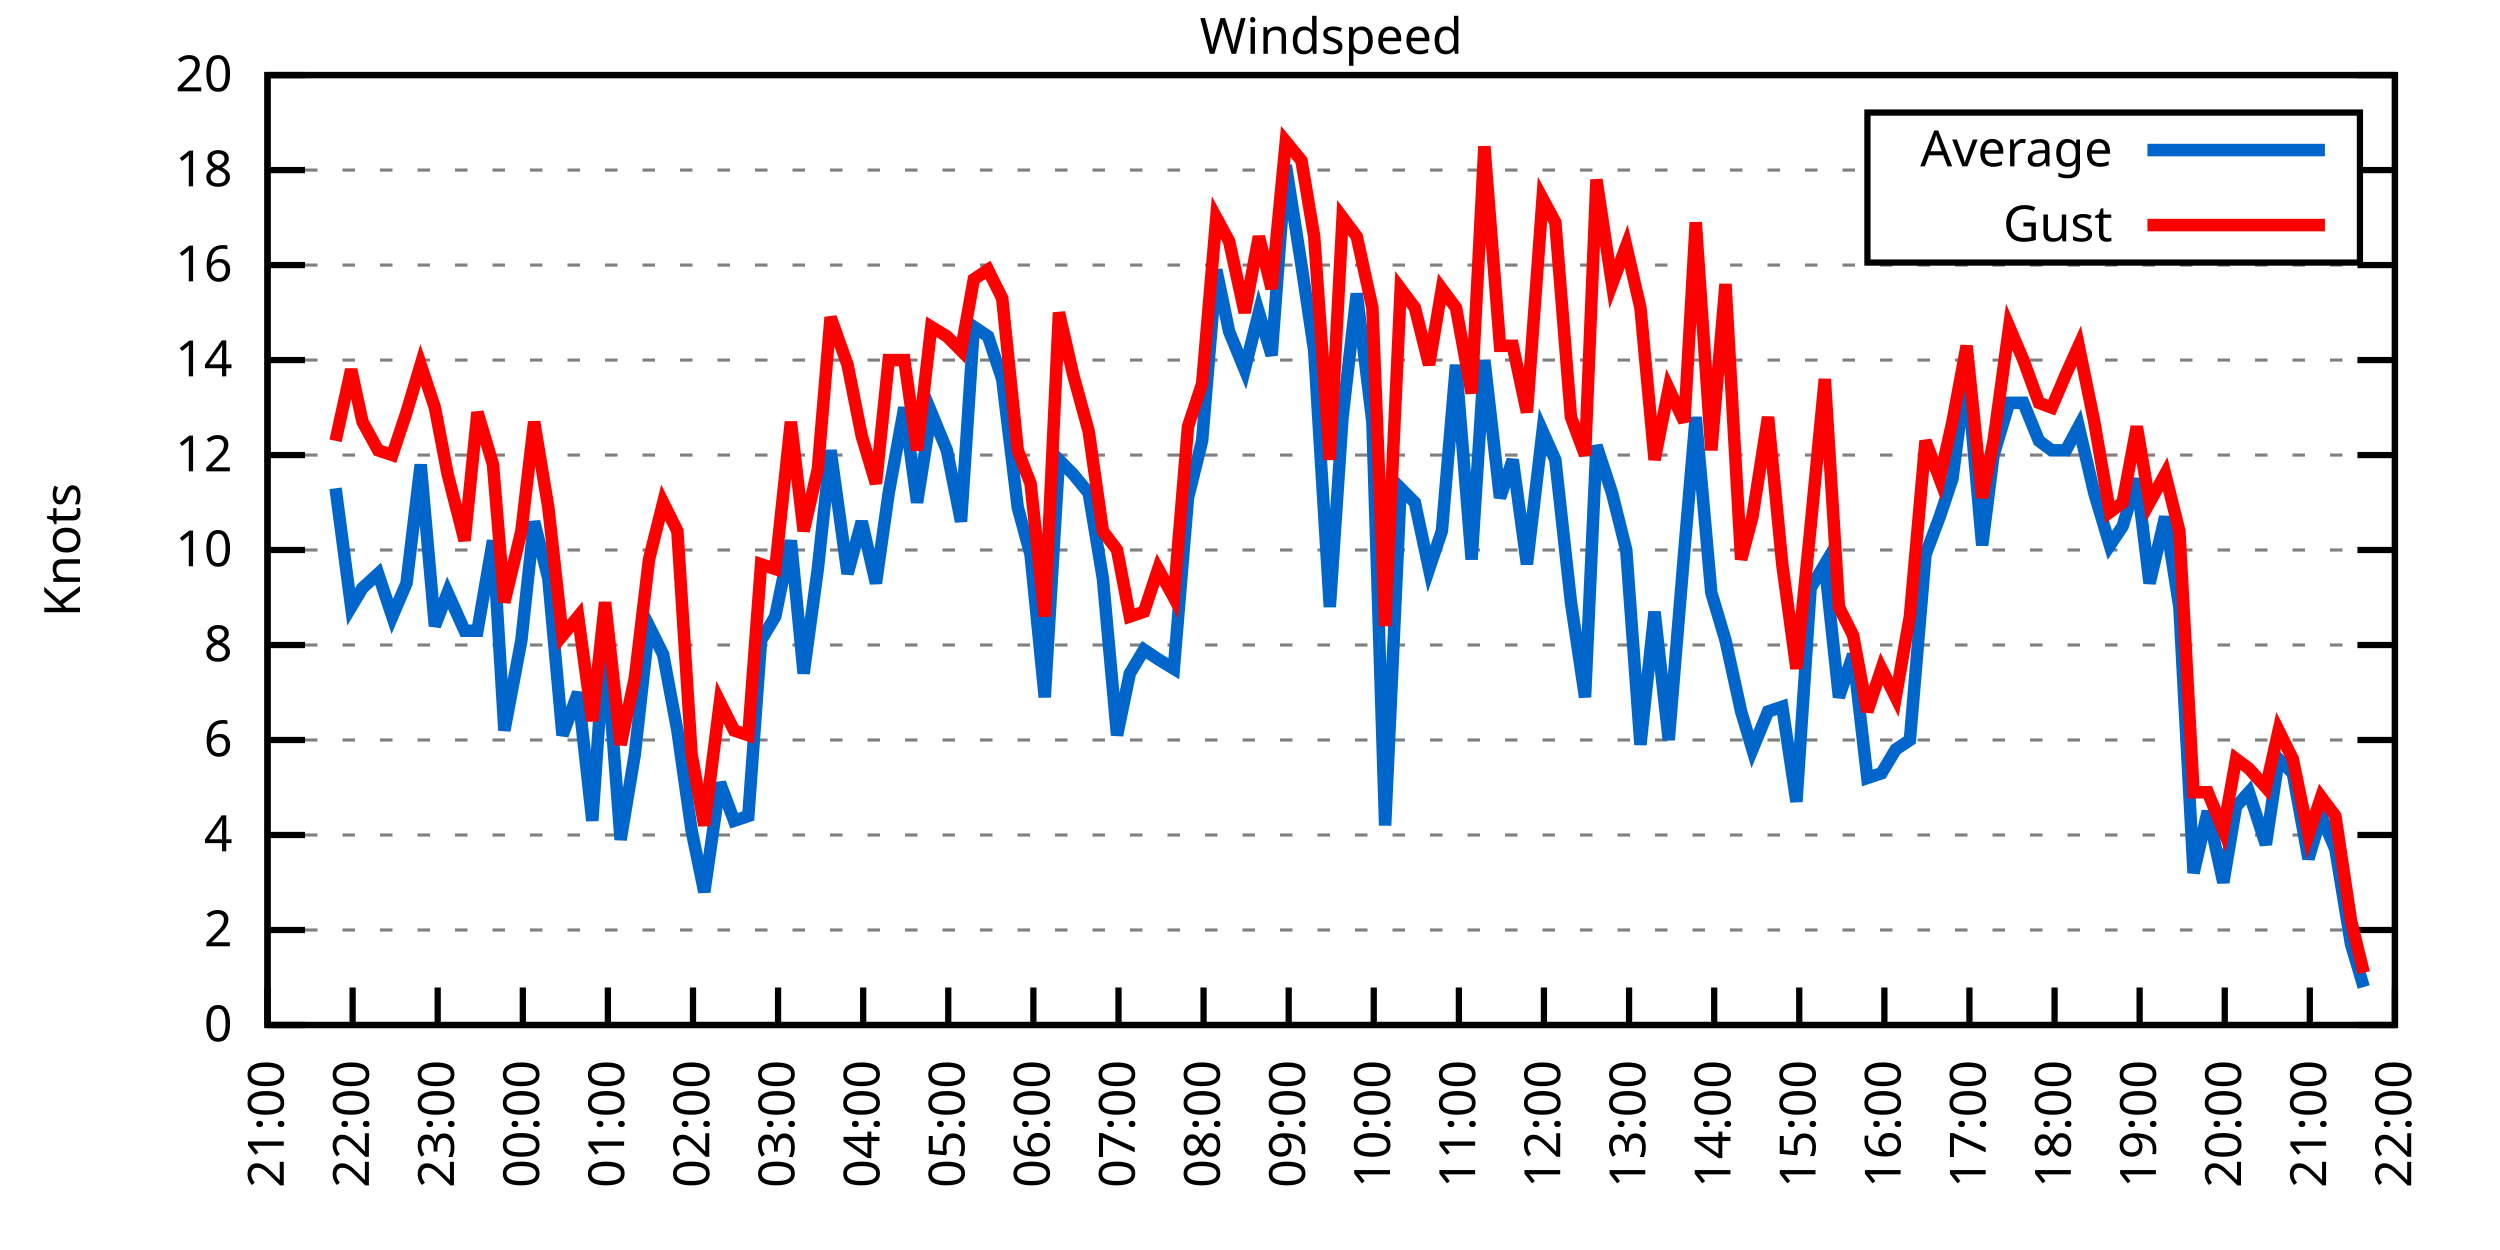
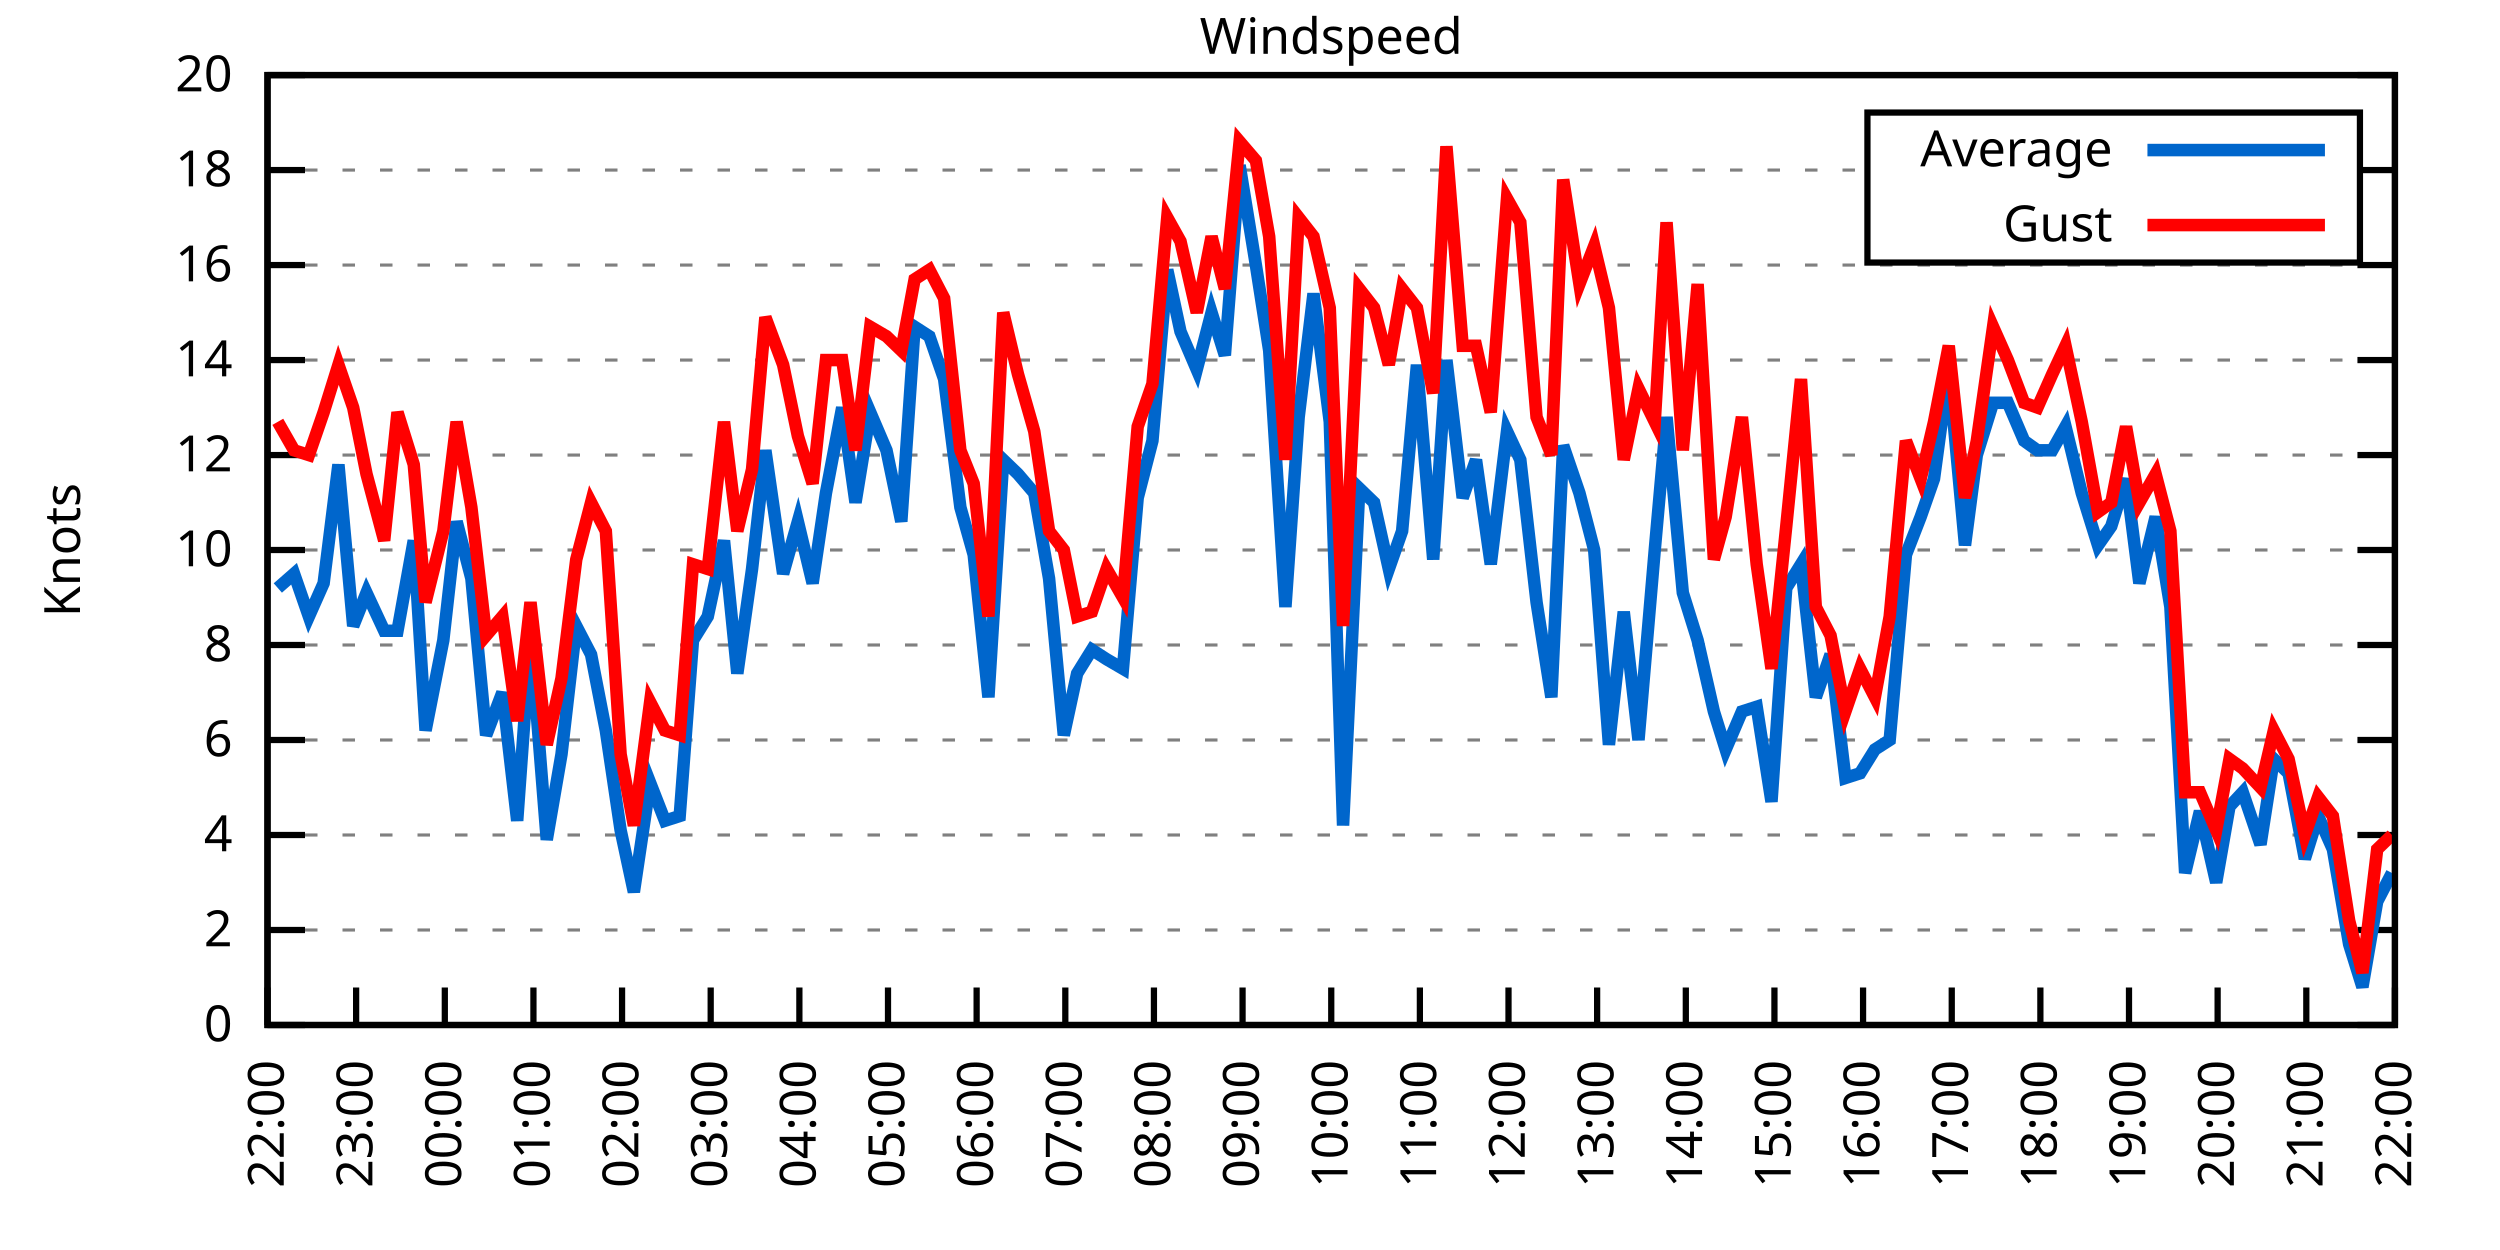
<svg xmlns="http://www.w3.org/2000/svg" xmlns:xlink="http://www.w3.org/1999/xlink" width="400" height="200" viewBox="0 0 400 200">
  <g id="gnuplot_canvas">
    <rect x="0" y="0" width="400" height="200" fill="none" />
    <defs>
      <circle id="gpDot" r="0.5" stroke-width="0.5" stroke="currentColor" />
      <path id="gpPt0" stroke-width="0.333" stroke="currentColor" d="M-1,0 h2 M0,-1 v2" />
      <path id="gpPt1" stroke-width="0.333" stroke="currentColor" d="M-1,-1 L1,1 M1,-1 L-1,1" />
      <path id="gpPt2" stroke-width="0.333" stroke="currentColor" d="M-1,0 L1,0 M0,-1 L0,1 M-1,-1 L1,1 M-1,1 L1,-1" />
      <rect id="gpPt3" stroke-width="0.333" stroke="currentColor" x="-1" y="-1" width="2" height="2" />
      <rect id="gpPt4" stroke-width="0.333" stroke="currentColor" fill="currentColor" x="-1" y="-1" width="2" height="2" />
      <circle id="gpPt5" stroke-width="0.333" stroke="currentColor" cx="0" cy="0" r="1" />
      <use xlink:href="#gpPt5" id="gpPt6" fill="currentColor" stroke="none" />
      <path id="gpPt7" stroke-width="0.333" stroke="currentColor" d="M0,-1.33 L-1.33,0.67 L1.33,0.67 z" />
      <use xlink:href="#gpPt7" id="gpPt8" fill="currentColor" stroke="none" />
      <use xlink:href="#gpPt7" id="gpPt9" stroke="currentColor" transform="rotate(180)" />
      <use xlink:href="#gpPt9" id="gpPt10" fill="currentColor" stroke="none" />
      <use xlink:href="#gpPt3" id="gpPt11" stroke="currentColor" transform="rotate(45)" />
      <use xlink:href="#gpPt11" id="gpPt12" fill="currentColor" stroke="none" />
      <path id="gpPt13" stroke-width="0.333" stroke="currentColor" d="M0,1.330 L1.265,0.411 L0.782,-1.067 L-0.782,-1.076 L-1.265,0.411 z" />
      <use xlink:href="#gpPt13" id="gpPt14" fill="currentColor" stroke="none" />
      <filter id="textbox" filterUnits="objectBoundingBox" x="0" y="0" height="1" width="1">
        <feFlood flood-color="white" flood-opacity="1" result="bgnd" />
        <feComposite in="SourceGraphic" in2="bgnd" operator="atop" />
      </filter>
      <filter id="greybox" filterUnits="objectBoundingBox" x="0" y="0" height="1" width="1">
        <feFlood flood-color="lightgrey" flood-opacity="1" result="grey" />
        <feComposite in="SourceGraphic" in2="grey" operator="atop" />
      </filter>
    </defs>
    <g fill="none" color="white" stroke="currentColor" stroke-width="1.00" stroke-linecap="butt" stroke-linejoin="miter">
</g>
    <g fill="none" color="black" stroke="currentColor" stroke-width="1.00" stroke-linecap="butt" stroke-linejoin="miter">
      <g stroke="none" shape-rendering="crispEdges">
        <polygon fill="rgb(255, 255, 255)" points="42.80,164.00 383.18,164.00 383.18,12.02 42.80,12.02 " />
      </g>
    </g>
    <g fill="none" color="black" stroke="currentColor" stroke-width="1.00" stroke-linecap="butt" stroke-linejoin="miter">
</g>
    <g fill="none" color="black" stroke="black" stroke-width="0.50" stroke-linecap="butt" stroke-linejoin="miter">
</g>
    <g fill="none" color="gray" stroke="currentColor" stroke-width="0.50" stroke-linecap="butt" stroke-linejoin="miter">
      <path stroke="gray" stroke-dasharray="2,4" class="gridline" d="M42.80,164.00 L383.19,164.00  " />
    </g>
    <g fill="none" color="gray" stroke="gray" stroke-width="1.00" stroke-linecap="butt" stroke-linejoin="miter">
</g>
    <g fill="none" color="black" stroke="currentColor" stroke-width="1.00" stroke-linecap="butt" stroke-linejoin="miter">
      <path stroke="black" d="M42.80,164.00 L48.80,164.00 M383.19,164.00 L377.19,164.00  " />
      <g transform="translate(37.20,166.60)" stroke="none" fill="black" font-family="Sans" font-size="8.00" text-anchor="end">
        <text>
          <tspan font-family="Sans"> 0</tspan>
        </text>
      </g>
    </g>
    <g fill="none" color="black" stroke="currentColor" stroke-width="1.00" stroke-linecap="butt" stroke-linejoin="miter">
</g>
    <g fill="none" color="black" stroke="black" stroke-width="0.50" stroke-linecap="butt" stroke-linejoin="miter">
</g>
    <g fill="none" color="gray" stroke="currentColor" stroke-width="0.50" stroke-linecap="butt" stroke-linejoin="miter">
      <path stroke="gray" stroke-dasharray="2,4" class="gridline" d="M42.80,148.80 L383.19,148.80  " />
    </g>
    <g fill="none" color="gray" stroke="gray" stroke-width="1.00" stroke-linecap="butt" stroke-linejoin="miter">
</g>
    <g fill="none" color="black" stroke="currentColor" stroke-width="1.00" stroke-linecap="butt" stroke-linejoin="miter">
      <path stroke="black" d="M42.80,148.80 L48.80,148.80 M383.19,148.80 L377.19,148.80  " />
      <g transform="translate(37.20,151.40)" stroke="none" fill="black" font-family="Sans" font-size="8.00" text-anchor="end">
        <text>
          <tspan font-family="Sans"> 2</tspan>
        </text>
      </g>
    </g>
    <g fill="none" color="black" stroke="currentColor" stroke-width="1.00" stroke-linecap="butt" stroke-linejoin="miter">
</g>
    <g fill="none" color="black" stroke="black" stroke-width="0.50" stroke-linecap="butt" stroke-linejoin="miter">
</g>
    <g fill="none" color="gray" stroke="currentColor" stroke-width="0.50" stroke-linecap="butt" stroke-linejoin="miter">
      <path stroke="gray" stroke-dasharray="2,4" class="gridline" d="M42.80,133.60 L383.19,133.60  " />
    </g>
    <g fill="none" color="gray" stroke="gray" stroke-width="1.00" stroke-linecap="butt" stroke-linejoin="miter">
</g>
    <g fill="none" color="black" stroke="currentColor" stroke-width="1.00" stroke-linecap="butt" stroke-linejoin="miter">
      <path stroke="black" d="M42.80,133.60 L48.80,133.60 M383.19,133.60 L377.19,133.60  " />
      <g transform="translate(37.20,136.20)" stroke="none" fill="black" font-family="Sans" font-size="8.00" text-anchor="end">
        <text>
          <tspan font-family="Sans"> 4</tspan>
        </text>
      </g>
    </g>
    <g fill="none" color="black" stroke="currentColor" stroke-width="1.00" stroke-linecap="butt" stroke-linejoin="miter">
</g>
    <g fill="none" color="black" stroke="black" stroke-width="0.50" stroke-linecap="butt" stroke-linejoin="miter">
</g>
    <g fill="none" color="gray" stroke="currentColor" stroke-width="0.50" stroke-linecap="butt" stroke-linejoin="miter">
      <path stroke="gray" stroke-dasharray="2,4" class="gridline" d="M42.80,118.40 L383.19,118.40  " />
    </g>
    <g fill="none" color="gray" stroke="gray" stroke-width="1.00" stroke-linecap="butt" stroke-linejoin="miter">
</g>
    <g fill="none" color="black" stroke="currentColor" stroke-width="1.00" stroke-linecap="butt" stroke-linejoin="miter">
      <path stroke="black" d="M42.80,118.40 L48.80,118.40 M383.19,118.40 L377.19,118.40  " />
      <g transform="translate(37.20,121.00)" stroke="none" fill="black" font-family="Sans" font-size="8.00" text-anchor="end">
        <text>
          <tspan font-family="Sans"> 6</tspan>
        </text>
      </g>
    </g>
    <g fill="none" color="black" stroke="currentColor" stroke-width="1.00" stroke-linecap="butt" stroke-linejoin="miter">
</g>
    <g fill="none" color="black" stroke="black" stroke-width="0.50" stroke-linecap="butt" stroke-linejoin="miter">
</g>
    <g fill="none" color="gray" stroke="currentColor" stroke-width="0.50" stroke-linecap="butt" stroke-linejoin="miter">
      <path stroke="gray" stroke-dasharray="2,4" class="gridline" d="M42.80,103.20 L383.19,103.20  " />
    </g>
    <g fill="none" color="gray" stroke="gray" stroke-width="1.00" stroke-linecap="butt" stroke-linejoin="miter">
</g>
    <g fill="none" color="black" stroke="currentColor" stroke-width="1.00" stroke-linecap="butt" stroke-linejoin="miter">
      <path stroke="black" d="M42.80,103.20 L48.80,103.20 M383.19,103.20 L377.19,103.20  " />
      <g transform="translate(37.20,105.80)" stroke="none" fill="black" font-family="Sans" font-size="8.00" text-anchor="end">
        <text>
          <tspan font-family="Sans"> 8</tspan>
        </text>
      </g>
    </g>
    <g fill="none" color="black" stroke="currentColor" stroke-width="1.00" stroke-linecap="butt" stroke-linejoin="miter">
</g>
    <g fill="none" color="black" stroke="black" stroke-width="0.50" stroke-linecap="butt" stroke-linejoin="miter">
</g>
    <g fill="none" color="gray" stroke="currentColor" stroke-width="0.50" stroke-linecap="butt" stroke-linejoin="miter">
      <path stroke="gray" stroke-dasharray="2,4" class="gridline" d="M42.80,88.00 L383.19,88.00  " />
    </g>
    <g fill="none" color="gray" stroke="gray" stroke-width="1.00" stroke-linecap="butt" stroke-linejoin="miter">
</g>
    <g fill="none" color="black" stroke="currentColor" stroke-width="1.00" stroke-linecap="butt" stroke-linejoin="miter">
      <path stroke="black" d="M42.80,88.00 L48.80,88.00 M383.19,88.00 L377.19,88.00  " />
      <g transform="translate(37.20,90.60)" stroke="none" fill="black" font-family="Sans" font-size="8.00" text-anchor="end">
        <text>
          <tspan font-family="Sans"> 10</tspan>
        </text>
      </g>
    </g>
    <g fill="none" color="black" stroke="currentColor" stroke-width="1.00" stroke-linecap="butt" stroke-linejoin="miter">
</g>
    <g fill="none" color="black" stroke="black" stroke-width="0.50" stroke-linecap="butt" stroke-linejoin="miter">
</g>
    <g fill="none" color="gray" stroke="currentColor" stroke-width="0.50" stroke-linecap="butt" stroke-linejoin="miter">
      <path stroke="gray" stroke-dasharray="2,4" class="gridline" d="M42.80,72.81 L383.19,72.81  " />
    </g>
    <g fill="none" color="gray" stroke="gray" stroke-width="1.00" stroke-linecap="butt" stroke-linejoin="miter">
</g>
    <g fill="none" color="black" stroke="currentColor" stroke-width="1.00" stroke-linecap="butt" stroke-linejoin="miter">
      <path stroke="black" d="M42.80,72.81 L48.80,72.81 M383.19,72.81 L377.19,72.81  " />
      <g transform="translate(37.20,75.41)" stroke="none" fill="black" font-family="Sans" font-size="8.00" text-anchor="end">
        <text>
          <tspan font-family="Sans"> 12</tspan>
        </text>
      </g>
    </g>
    <g fill="none" color="black" stroke="currentColor" stroke-width="1.00" stroke-linecap="butt" stroke-linejoin="miter">
</g>
    <g fill="none" color="black" stroke="black" stroke-width="0.50" stroke-linecap="butt" stroke-linejoin="miter">
</g>
    <g fill="none" color="gray" stroke="currentColor" stroke-width="0.50" stroke-linecap="butt" stroke-linejoin="miter">
      <path stroke="gray" stroke-dasharray="2,4" class="gridline" d="M42.80,57.61 L383.19,57.61  " />
    </g>
    <g fill="none" color="gray" stroke="gray" stroke-width="1.00" stroke-linecap="butt" stroke-linejoin="miter">
</g>
    <g fill="none" color="black" stroke="currentColor" stroke-width="1.00" stroke-linecap="butt" stroke-linejoin="miter">
      <path stroke="black" d="M42.80,57.61 L48.80,57.61 M383.19,57.61 L377.19,57.61  " />
      <g transform="translate(37.20,60.21)" stroke="none" fill="black" font-family="Sans" font-size="8.00" text-anchor="end">
        <text>
          <tspan font-family="Sans"> 14</tspan>
        </text>
      </g>
    </g>
    <g fill="none" color="black" stroke="currentColor" stroke-width="1.00" stroke-linecap="butt" stroke-linejoin="miter">
</g>
    <g fill="none" color="black" stroke="black" stroke-width="0.50" stroke-linecap="butt" stroke-linejoin="miter">
</g>
    <g fill="none" color="gray" stroke="currentColor" stroke-width="0.50" stroke-linecap="butt" stroke-linejoin="miter">
      <path stroke="gray" stroke-dasharray="2,4" class="gridline" d="M42.80,42.41 L383.19,42.41  " />
    </g>
    <g fill="none" color="gray" stroke="gray" stroke-width="1.00" stroke-linecap="butt" stroke-linejoin="miter">
</g>
    <g fill="none" color="black" stroke="currentColor" stroke-width="1.00" stroke-linecap="butt" stroke-linejoin="miter">
      <path stroke="black" d="M42.80,42.41 L48.80,42.41 M383.19,42.41 L377.19,42.41  " />
      <g transform="translate(37.20,45.01)" stroke="none" fill="black" font-family="Sans" font-size="8.00" text-anchor="end">
        <text>
          <tspan font-family="Sans"> 16</tspan>
        </text>
      </g>
    </g>
    <g fill="none" color="black" stroke="currentColor" stroke-width="1.00" stroke-linecap="butt" stroke-linejoin="miter">
</g>
    <g fill="none" color="black" stroke="black" stroke-width="0.50" stroke-linecap="butt" stroke-linejoin="miter">
</g>
    <g fill="none" color="gray" stroke="currentColor" stroke-width="0.50" stroke-linecap="butt" stroke-linejoin="miter">
      <path stroke="gray" stroke-dasharray="2,4" class="gridline" d="M42.80,27.21 L298.79,27.21 M377.59,27.21 L383.19,27.21  " />
    </g>
    <g fill="none" color="gray" stroke="gray" stroke-width="1.00" stroke-linecap="butt" stroke-linejoin="miter">
</g>
    <g fill="none" color="black" stroke="currentColor" stroke-width="1.00" stroke-linecap="butt" stroke-linejoin="miter">
      <path stroke="black" d="M42.80,27.21 L48.80,27.21 M383.19,27.21 L377.19,27.21  " />
      <g transform="translate(37.20,29.81)" stroke="none" fill="black" font-family="Sans" font-size="8.00" text-anchor="end">
        <text>
          <tspan font-family="Sans"> 18</tspan>
        </text>
      </g>
    </g>
    <g fill="none" color="black" stroke="currentColor" stroke-width="1.00" stroke-linecap="butt" stroke-linejoin="miter">
</g>
    <g fill="none" color="black" stroke="black" stroke-width="0.50" stroke-linecap="butt" stroke-linejoin="miter">
</g>
    <g fill="none" color="gray" stroke="currentColor" stroke-width="0.50" stroke-linecap="butt" stroke-linejoin="miter">
      <path stroke="gray" stroke-dasharray="2,4" class="gridline" d="M42.80,12.01 L383.19,12.01  " />
    </g>
    <g fill="none" color="gray" stroke="gray" stroke-width="1.00" stroke-linecap="butt" stroke-linejoin="miter">
</g>
    <g fill="none" color="black" stroke="currentColor" stroke-width="1.00" stroke-linecap="butt" stroke-linejoin="miter">
      <path stroke="black" d="M42.80,12.01 L48.80,12.01 M383.19,12.01 L377.19,12.01  " />
      <g transform="translate(37.20,14.61)" stroke="none" fill="black" font-family="Sans" font-size="8.00" text-anchor="end">
        <text>
          <tspan font-family="Sans"> 20</tspan>
        </text>
      </g>
    </g>
    <g fill="none" color="black" stroke="currentColor" stroke-width="1.00" stroke-linecap="butt" stroke-linejoin="miter">
      <path stroke="black" d="M42.80,164.00 L42.80,158.00  " />
      <g transform="translate(45.40,169.60) rotate(270.00)" stroke="none" fill="black" font-family="Sans" font-size="8.00" text-anchor="end">
        <text>
-           <tspan font-family="Sans">21:00</tspan>
-         </text>
-       </g>
-     </g>
-     <g fill="none" color="black" stroke="currentColor" stroke-width="1.00" stroke-linecap="butt" stroke-linejoin="miter">
-       <path stroke="black" d="M56.42,164.00 L56.42,158.00  " />
-       <g transform="translate(59.02,169.60) rotate(270.00)" stroke="none" fill="black" font-family="Sans" font-size="8.00" text-anchor="end">
-         <text>
          <tspan font-family="Sans">22:00</tspan>
        </text>
      </g>
    </g>
    <g fill="none" color="black" stroke="currentColor" stroke-width="1.00" stroke-linecap="butt" stroke-linejoin="miter">
-       <path stroke="black" d="M70.03,164.00 L70.03,158.00  " />
-       <g transform="translate(72.63,169.60) rotate(270.00)" stroke="none" fill="black" font-family="Sans" font-size="8.00" text-anchor="end">
+       <path stroke="black" d="M56.98,164.00 L56.98,158.00  " />
+       <g transform="translate(59.58,169.60) rotate(270.00)" stroke="none" fill="black" font-family="Sans" font-size="8.00" text-anchor="end">
        <text>
          <tspan font-family="Sans">23:00</tspan>
        </text>
      </g>
    </g>
    <g fill="none" color="black" stroke="currentColor" stroke-width="1.00" stroke-linecap="butt" stroke-linejoin="miter">
-       <path stroke="black" d="M83.65,164.00 L83.65,158.00  " />
-       <g transform="translate(86.25,169.60) rotate(270.00)" stroke="none" fill="black" font-family="Sans" font-size="8.00" text-anchor="end">
+       <path stroke="black" d="M71.17,164.00 L71.17,158.00  " />
+       <g transform="translate(73.77,169.60) rotate(270.00)" stroke="none" fill="black" font-family="Sans" font-size="8.00" text-anchor="end">
        <text>
          <tspan font-family="Sans">00:00</tspan>
        </text>
      </g>
    </g>
    <g fill="none" color="black" stroke="currentColor" stroke-width="1.00" stroke-linecap="butt" stroke-linejoin="miter">
-       <path stroke="black" d="M97.26,164.00 L97.26,158.00  " />
-       <g transform="translate(99.86,169.60) rotate(270.00)" stroke="none" fill="black" font-family="Sans" font-size="8.00" text-anchor="end">
+       <path stroke="black" d="M85.35,164.00 L85.35,158.00  " />
+       <g transform="translate(87.95,169.60) rotate(270.00)" stroke="none" fill="black" font-family="Sans" font-size="8.00" text-anchor="end">
        <text>
          <tspan font-family="Sans">01:00</tspan>
        </text>
      </g>
    </g>
    <g fill="none" color="black" stroke="currentColor" stroke-width="1.00" stroke-linecap="butt" stroke-linejoin="miter">
-       <path stroke="black" d="M110.88,164.00 L110.88,158.00  " />
-       <g transform="translate(113.48,169.60) rotate(270.00)" stroke="none" fill="black" font-family="Sans" font-size="8.00" text-anchor="end">
+       <path stroke="black" d="M99.53,164.00 L99.53,158.00  " />
+       <g transform="translate(102.13,169.60) rotate(270.00)" stroke="none" fill="black" font-family="Sans" font-size="8.00" text-anchor="end">
        <text>
          <tspan font-family="Sans">02:00</tspan>
        </text>
      </g>
    </g>
    <g fill="none" color="black" stroke="currentColor" stroke-width="1.00" stroke-linecap="butt" stroke-linejoin="miter">
-       <path stroke="black" d="M124.49,164.00 L124.49,158.00  " />
-       <g transform="translate(127.09,169.60) rotate(270.00)" stroke="none" fill="black" font-family="Sans" font-size="8.00" text-anchor="end">
+       <path stroke="black" d="M113.71,164.00 L113.71,158.00  " />
+       <g transform="translate(116.31,169.60) rotate(270.00)" stroke="none" fill="black" font-family="Sans" font-size="8.00" text-anchor="end">
        <text>
          <tspan font-family="Sans">03:00</tspan>
        </text>
      </g>
    </g>
    <g fill="none" color="black" stroke="currentColor" stroke-width="1.00" stroke-linecap="butt" stroke-linejoin="miter">
-       <path stroke="black" d="M138.11,164.00 L138.11,158.00  " />
-       <g transform="translate(140.71,169.60) rotate(270.00)" stroke="none" fill="black" font-family="Sans" font-size="8.00" text-anchor="end">
+       <path stroke="black" d="M127.90,164.00 L127.90,158.00  " />
+       <g transform="translate(130.50,169.60) rotate(270.00)" stroke="none" fill="black" font-family="Sans" font-size="8.00" text-anchor="end">
        <text>
          <tspan font-family="Sans">04:00</tspan>
        </text>
      </g>
    </g>
    <g fill="none" color="black" stroke="currentColor" stroke-width="1.00" stroke-linecap="butt" stroke-linejoin="miter">
-       <path stroke="black" d="M151.72,164.00 L151.72,158.00  " />
-       <g transform="translate(154.32,169.60) rotate(270.00)" stroke="none" fill="black" font-family="Sans" font-size="8.00" text-anchor="end">
+       <path stroke="black" d="M142.08,164.00 L142.08,158.00  " />
+       <g transform="translate(144.68,169.60) rotate(270.00)" stroke="none" fill="black" font-family="Sans" font-size="8.00" text-anchor="end">
        <text>
          <tspan font-family="Sans">05:00</tspan>
        </text>
      </g>
    </g>
    <g fill="none" color="black" stroke="currentColor" stroke-width="1.00" stroke-linecap="butt" stroke-linejoin="miter">
-       <path stroke="black" d="M165.34,164.00 L165.34,158.00  " />
-       <g transform="translate(167.94,169.60) rotate(270.00)" stroke="none" fill="black" font-family="Sans" font-size="8.00" text-anchor="end">
+       <path stroke="black" d="M156.26,164.00 L156.26,158.00  " />
+       <g transform="translate(158.86,169.60) rotate(270.00)" stroke="none" fill="black" font-family="Sans" font-size="8.00" text-anchor="end">
        <text>
          <tspan font-family="Sans">06:00</tspan>
        </text>
      </g>
    </g>
    <g fill="none" color="black" stroke="currentColor" stroke-width="1.00" stroke-linecap="butt" stroke-linejoin="miter">
-       <path stroke="black" d="M178.96,164.00 L178.96,158.00  " />
-       <g transform="translate(181.56,169.60) rotate(270.00)" stroke="none" fill="black" font-family="Sans" font-size="8.00" text-anchor="end">
+       <path stroke="black" d="M170.45,164.00 L170.45,158.00  " />
+       <g transform="translate(173.05,169.60) rotate(270.00)" stroke="none" fill="black" font-family="Sans" font-size="8.00" text-anchor="end">
        <text>
          <tspan font-family="Sans">07:00</tspan>
        </text>
      </g>
    </g>
    <g fill="none" color="black" stroke="currentColor" stroke-width="1.00" stroke-linecap="butt" stroke-linejoin="miter">
-       <path stroke="black" d="M192.57,164.00 L192.57,158.00  " />
-       <g transform="translate(195.17,169.60) rotate(270.00)" stroke="none" fill="black" font-family="Sans" font-size="8.00" text-anchor="end">
+       <path stroke="black" d="M184.63,164.00 L184.63,158.00  " />
+       <g transform="translate(187.23,169.60) rotate(270.00)" stroke="none" fill="black" font-family="Sans" font-size="8.00" text-anchor="end">
        <text>
          <tspan font-family="Sans">08:00</tspan>
        </text>
      </g>
    </g>
    <g fill="none" color="black" stroke="currentColor" stroke-width="1.00" stroke-linecap="butt" stroke-linejoin="miter">
-       <path stroke="black" d="M206.19,164.00 L206.19,158.00  " />
-       <g transform="translate(208.79,169.60) rotate(270.00)" stroke="none" fill="black" font-family="Sans" font-size="8.00" text-anchor="end">
+       <path stroke="black" d="M198.81,164.00 L198.81,158.00  " />
+       <g transform="translate(201.41,169.60) rotate(270.00)" stroke="none" fill="black" font-family="Sans" font-size="8.00" text-anchor="end">
        <text>
          <tspan font-family="Sans">09:00</tspan>
        </text>
      </g>
    </g>
    <g fill="none" color="black" stroke="currentColor" stroke-width="1.00" stroke-linecap="butt" stroke-linejoin="miter">
-       <path stroke="black" d="M219.80,164.00 L219.80,158.00  " />
-       <g transform="translate(222.40,169.60) rotate(270.00)" stroke="none" fill="black" font-family="Sans" font-size="8.00" text-anchor="end">
+       <path stroke="black" d="M213.00,164.00 L213.00,158.00  " />
+       <g transform="translate(215.60,169.60) rotate(270.00)" stroke="none" fill="black" font-family="Sans" font-size="8.00" text-anchor="end">
        <text>
          <tspan font-family="Sans">10:00</tspan>
        </text>
      </g>
    </g>
    <g fill="none" color="black" stroke="currentColor" stroke-width="1.00" stroke-linecap="butt" stroke-linejoin="miter">
-       <path stroke="black" d="M233.42,164.00 L233.42,158.00  " />
-       <g transform="translate(236.02,169.60) rotate(270.00)" stroke="none" fill="black" font-family="Sans" font-size="8.00" text-anchor="end">
+       <path stroke="black" d="M227.18,164.00 L227.18,158.00  " />
+       <g transform="translate(229.78,169.60) rotate(270.00)" stroke="none" fill="black" font-family="Sans" font-size="8.00" text-anchor="end">
        <text>
          <tspan font-family="Sans">11:00</tspan>
        </text>
      </g>
    </g>
    <g fill="none" color="black" stroke="currentColor" stroke-width="1.00" stroke-linecap="butt" stroke-linejoin="miter">
-       <path stroke="black" d="M247.03,164.00 L247.03,158.00  " />
-       <g transform="translate(249.63,169.60) rotate(270.00)" stroke="none" fill="black" font-family="Sans" font-size="8.00" text-anchor="end">
+       <path stroke="black" d="M241.36,164.00 L241.36,158.00  " />
+       <g transform="translate(243.96,169.60) rotate(270.00)" stroke="none" fill="black" font-family="Sans" font-size="8.00" text-anchor="end">
        <text>
          <tspan font-family="Sans">12:00</tspan>
        </text>
      </g>
    </g>
    <g fill="none" color="black" stroke="currentColor" stroke-width="1.00" stroke-linecap="butt" stroke-linejoin="miter">
-       <path stroke="black" d="M260.65,164.00 L260.65,158.00  " />
-       <g transform="translate(263.25,169.60) rotate(270.00)" stroke="none" fill="black" font-family="Sans" font-size="8.00" text-anchor="end">
+       <path stroke="black" d="M255.54,164.00 L255.54,158.00  " />
+       <g transform="translate(258.14,169.60) rotate(270.00)" stroke="none" fill="black" font-family="Sans" font-size="8.00" text-anchor="end">
        <text>
          <tspan font-family="Sans">13:00</tspan>
        </text>
      </g>
    </g>
    <g fill="none" color="black" stroke="currentColor" stroke-width="1.00" stroke-linecap="butt" stroke-linejoin="miter">
-       <path stroke="black" d="M274.27,164.00 L274.27,158.00  " />
-       <g transform="translate(276.87,169.60) rotate(270.00)" stroke="none" fill="black" font-family="Sans" font-size="8.00" text-anchor="end">
+       <path stroke="black" d="M269.73,164.00 L269.73,158.00  " />
+       <g transform="translate(272.33,169.60) rotate(270.00)" stroke="none" fill="black" font-family="Sans" font-size="8.00" text-anchor="end">
        <text>
          <tspan font-family="Sans">14:00</tspan>
        </text>
      </g>
    </g>
    <g fill="none" color="black" stroke="currentColor" stroke-width="1.00" stroke-linecap="butt" stroke-linejoin="miter">
-       <path stroke="black" d="M287.88,164.00 L287.88,158.00  " />
-       <g transform="translate(290.48,169.60) rotate(270.00)" stroke="none" fill="black" font-family="Sans" font-size="8.00" text-anchor="end">
+       <path stroke="black" d="M283.91,164.00 L283.91,158.00  " />
+       <g transform="translate(286.51,169.60) rotate(270.00)" stroke="none" fill="black" font-family="Sans" font-size="8.00" text-anchor="end">
        <text>
          <tspan font-family="Sans">15:00</tspan>
        </text>
      </g>
    </g>
    <g fill="none" color="black" stroke="currentColor" stroke-width="1.00" stroke-linecap="butt" stroke-linejoin="miter">
-       <path stroke="black" d="M301.50,164.00 L301.50,158.00  " />
-       <g transform="translate(304.10,169.60) rotate(270.00)" stroke="none" fill="black" font-family="Sans" font-size="8.00" text-anchor="end">
+       <path stroke="black" d="M298.09,164.00 L298.09,158.00  " />
+       <g transform="translate(300.69,169.60) rotate(270.00)" stroke="none" fill="black" font-family="Sans" font-size="8.00" text-anchor="end">
        <text>
          <tspan font-family="Sans">16:00</tspan>
        </text>
      </g>
    </g>
    <g fill="none" color="black" stroke="currentColor" stroke-width="1.00" stroke-linecap="butt" stroke-linejoin="miter">
-       <path stroke="black" d="M315.11,164.00 L315.11,158.00  " />
-       <g transform="translate(317.71,169.60) rotate(270.00)" stroke="none" fill="black" font-family="Sans" font-size="8.00" text-anchor="end">
+       <path stroke="black" d="M312.28,164.00 L312.28,158.00  " />
+       <g transform="translate(314.88,169.60) rotate(270.00)" stroke="none" fill="black" font-family="Sans" font-size="8.00" text-anchor="end">
        <text>
          <tspan font-family="Sans">17:00</tspan>
        </text>
      </g>
    </g>
    <g fill="none" color="black" stroke="currentColor" stroke-width="1.00" stroke-linecap="butt" stroke-linejoin="miter">
-       <path stroke="black" d="M328.73,164.00 L328.73,158.00  " />
-       <g transform="translate(331.33,169.60) rotate(270.00)" stroke="none" fill="black" font-family="Sans" font-size="8.00" text-anchor="end">
+       <path stroke="black" d="M326.46,164.00 L326.46,158.00  " />
+       <g transform="translate(329.06,169.60) rotate(270.00)" stroke="none" fill="black" font-family="Sans" font-size="8.00" text-anchor="end">
        <text>
          <tspan font-family="Sans">18:00</tspan>
        </text>
      </g>
    </g>
    <g fill="none" color="black" stroke="currentColor" stroke-width="1.00" stroke-linecap="butt" stroke-linejoin="miter">
-       <path stroke="black" d="M342.34,164.00 L342.34,158.00  " />
-       <g transform="translate(344.94,169.60) rotate(270.00)" stroke="none" fill="black" font-family="Sans" font-size="8.00" text-anchor="end">
+       <path stroke="black" d="M340.64,164.00 L340.64,158.00  " />
+       <g transform="translate(343.24,169.60) rotate(270.00)" stroke="none" fill="black" font-family="Sans" font-size="8.00" text-anchor="end">
        <text>
          <tspan font-family="Sans">19:00</tspan>
        </text>
      </g>
    </g>
    <g fill="none" color="black" stroke="currentColor" stroke-width="1.00" stroke-linecap="butt" stroke-linejoin="miter">
-       <path stroke="black" d="M355.96,164.00 L355.96,158.00  " />
-       <g transform="translate(358.56,169.60) rotate(270.00)" stroke="none" fill="black" font-family="Sans" font-size="8.00" text-anchor="end">
+       <path stroke="black" d="M354.82,164.00 L354.82,158.00  " />
+       <g transform="translate(357.42,169.60) rotate(270.00)" stroke="none" fill="black" font-family="Sans" font-size="8.00" text-anchor="end">
        <text>
          <tspan font-family="Sans">20:00</tspan>
        </text>
      </g>
    </g>
    <g fill="none" color="black" stroke="currentColor" stroke-width="1.00" stroke-linecap="butt" stroke-linejoin="miter">
-       <path stroke="black" d="M369.57,164.00 L369.57,158.00  " />
-       <g transform="translate(372.17,169.60) rotate(270.00)" stroke="none" fill="black" font-family="Sans" font-size="8.00" text-anchor="end">
+       <path stroke="black" d="M369.01,164.00 L369.01,158.00  " />
+       <g transform="translate(371.61,169.60) rotate(270.00)" stroke="none" fill="black" font-family="Sans" font-size="8.00" text-anchor="end">
        <text>
          <tspan font-family="Sans">21:00</tspan>
        </text>
      </g>
    </g>
    <g fill="none" color="black" stroke="currentColor" stroke-width="1.00" stroke-linecap="butt" stroke-linejoin="miter">
      <path stroke="black" d="M383.19,164.00 L383.19,158.00  " />
      <g transform="translate(385.79,169.60) rotate(270.00)" stroke="none" fill="black" font-family="Sans" font-size="8.00" text-anchor="end">
        <text>
          <tspan font-family="Sans">22:00</tspan>
        </text>
      </g>
    </g>
    <g fill="none" color="black" stroke="currentColor" stroke-width="1.00" stroke-linecap="butt" stroke-linejoin="miter">
</g>
    <g fill="none" color="black" stroke="currentColor" stroke-width="1.00" stroke-linecap="butt" stroke-linejoin="miter">
      <path stroke="black" d="M42.80,12.01 L42.80,164.00 L383.19,164.00 L383.19,12.01 L42.80,12.01 Z  " />
    </g>
    <g fill="none" color="black" stroke="currentColor" stroke-width="1.00" stroke-linecap="butt" stroke-linejoin="miter">
</g>
    <g fill="none" color="black" stroke="currentColor" stroke-width="1.00" stroke-linecap="butt" stroke-linejoin="miter">
      <path stroke="black" d="M298.79,42.01 L298.79,18.01 L377.59,18.01 L377.59,42.01 L298.79,42.01 Z  " />
    </g>
    <g id="Windspeed_plot_1">
      <g fill="none" color="white" stroke="black" stroke-width="2.00" stroke-linecap="butt" stroke-linejoin="miter">
</g>
      <g fill="none" color="black" stroke="currentColor" stroke-width="2.00" stroke-linecap="butt" stroke-linejoin="miter">
        <g transform="translate(337.99,26.61)" stroke="none" fill="black" font-family="Sans" font-size="8.00" text-anchor="end">
          <text>
            <tspan font-family="Sans">Average</tspan>
          </text>
        </g>
      </g>
      <g fill="none" color="black" stroke="currentColor" stroke-width="2.00" stroke-linecap="butt" stroke-linejoin="miter">
-         <path stroke="rgb(  0, 102, 204)" d="M343.59,24.01 L371.99,24.01 M53.69,78.13 L56.19,97.12 L58.00,94.08 L60.50,91.80 L62.77,98.64 L65.04,93.32   L67.31,74.33 L69.58,100.16 L71.62,94.84 L74.34,100.92 L76.39,100.92 L78.88,86.49 L80.70,116.88 L83.42,102.44   L85.46,83.45 L87.73,92.56 L90.00,117.64 L92.50,110.80 L94.77,131.32 L96.81,101.68 L99.30,134.36 L101.57,120.68   L103.84,100.16 L106.11,104.72 L108.38,116.88 L110.65,132.84 L112.69,142.72 L115.19,125.24 L117.46,131.32 L119.73,130.56   L121.77,102.44 L124.04,98.64 L126.54,86.49 L128.58,107.76 L130.85,91.04 L132.89,72.05 L135.61,91.80 L137.88,83.45   L140.15,93.32 L142.19,78.89 L144.69,65.21 L146.73,80.41 L149.00,65.97 L151.50,72.05 L153.77,83.45 L155.81,52.29   L158.08,53.81 L160.35,60.65 L162.84,81.17 L164.89,88.76 L167.16,111.56 L169.43,73.57 L171.69,75.85 L174.19,78.89   L176.46,92.56 L178.73,117.64 L180.77,107.76 L183.04,103.96 L185.31,105.48 L187.81,107.00 L190.08,79.65 L192.34,70.53   L194.61,43.17 L196.66,53.05 L199.15,59.13 L201.42,50.01 L203.46,56.85 L205.73,26.45 L208.23,42.41 L210.27,56.09   L212.77,97.12 L214.81,66.73 L217.08,46.97 L219.58,67.49 L221.62,132.08 L224.11,78.13 L226.38,80.41 L228.65,91.04   L230.70,84.97 L232.96,58.37 L235.46,89.52 L237.50,57.61 L240.00,79.65 L242.04,73.57 L244.31,90.28 L246.81,69.01   L248.85,73.57 L251.35,96.36 L253.61,111.56 L255.43,71.29 L257.93,78.89 L260.20,88.00 L262.47,119.16 L264.73,97.88   L267.00,118.40 L269.50,88.00 L271.32,66.73 L273.81,94.84 L276.08,102.44 L278.58,113.84 L280.39,119.92 L282.89,113.84   L285.16,113.08 L287.43,128.28 L289.70,94.08 L291.97,90.28 L294.23,111.56 L296.50,104.72 L298.77,124.48 L301.04,123.72   L303.31,119.92 L305.58,118.40 L308.08,88.76 L310.35,82.69 L312.39,76.61 L314.66,59.13 L317.15,87.25 L318.97,72.81   L321.47,64.45 L323.74,64.45 L326.23,70.53 L328.27,72.05 L330.54,72.05 L332.59,68.25 L335.08,78.89 L337.58,87.25   L339.62,84.21 L341.89,76.61 L343.93,93.32 L346.43,82.69 L348.70,97.12 L350.97,139.68 L353.24,129.80 L355.73,141.20   L357.77,129.04 L359.82,126.76 L362.54,135.12 L364.58,121.44 L366.85,123.72 L369.35,137.40 L371.39,130.56 L373.66,135.88   L376.16,151.08 L378.20,157.92  " />
+         <path stroke="rgb(  0, 102, 204)" d="M343.59,24.01 L371.99,24.01 M44.45,94.08 L47.05,91.80 L49.42,98.64 L51.78,93.32 L54.15,74.33 L56.51,100.16   L58.64,94.84 L61.47,100.92 L63.60,100.92 L66.20,86.49 L68.09,116.88 L70.93,102.44 L73.06,83.45 L75.42,92.56   L77.78,117.64 L80.38,110.80 L82.75,131.32 L84.88,101.68 L87.48,134.36 L89.84,120.68 L92.20,100.16 L94.57,104.72   L96.93,116.88 L99.30,132.84 L101.42,142.72 L104.02,125.24 L106.39,131.32 L108.75,130.56 L110.88,102.44 L113.24,98.64   L115.84,86.49 L117.97,107.76 L120.33,91.04 L122.46,72.05 L125.30,91.80 L127.66,83.45 L130.02,93.32 L132.15,78.89   L134.75,65.21 L136.88,80.41 L139.24,65.97 L141.84,72.05 L144.21,83.45 L146.34,52.29 L148.70,53.81 L151.06,60.65   L153.66,81.17 L155.79,88.76 L158.15,111.56 L160.52,73.57 L162.88,75.85 L165.48,78.89 L167.85,92.56 L170.21,117.64   L172.34,107.76 L174.70,103.96 L177.06,105.48 L179.67,107.00 L182.03,79.65 L184.39,70.53 L186.76,43.17 L188.88,53.05   L191.48,59.13 L193.85,50.01 L195.98,56.85 L198.34,26.45 L200.94,42.41 L203.07,56.09 L205.67,97.12 L207.79,66.73   L210.16,46.97 L212.76,67.49 L214.89,132.08 L217.49,78.13 L219.85,80.41 L222.21,91.04 L224.34,84.97 L226.71,58.37   L229.31,89.52 L231.43,57.61 L234.03,79.65 L236.16,73.57 L238.52,90.28 L241.12,69.01 L243.25,73.57 L245.85,96.36   L248.22,111.56 L250.11,71.29 L252.71,78.89 L255.07,88.00 L257.43,119.16 L259.80,97.88 L262.16,118.40 L264.76,88.00   L266.65,66.73 L269.25,94.84 L271.62,102.44 L274.22,113.84 L276.11,119.92 L278.71,113.84 L281.07,113.08 L283.44,128.28   L285.80,94.08 L288.16,90.28 L290.53,111.56 L292.89,104.72 L295.26,124.48 L297.62,123.72 L299.98,119.92 L302.35,118.40   L304.95,88.76 L307.31,82.69 L309.44,76.61 L311.80,59.13 L314.40,87.25 L316.29,72.81 L318.89,64.45 L321.26,64.45   L323.86,70.53 L325.99,72.05 L328.35,72.05 L330.48,68.25 L333.08,78.89 L335.68,87.25 L337.80,84.21 L340.17,76.61   L342.30,93.32 L344.90,82.69 L347.26,97.12 L349.62,139.68 L351.99,129.80 L354.59,141.20 L356.72,129.04 L358.84,126.76   L361.68,135.12 L363.81,121.44 L366.17,123.72 L368.77,137.40 L370.90,130.56 L373.26,135.88 L375.86,151.08 L377.99,157.92   L380.35,144.24 L382.72,139.68  " />
      </g>
    </g>
    <g id="Windspeed_plot_2">
      <g fill="none" color="black" stroke="currentColor" stroke-width="2.00" stroke-linecap="butt" stroke-linejoin="miter">
        <g transform="translate(337.99,38.61)" stroke="none" fill="black" font-family="Sans" font-size="8.00" text-anchor="end">
          <text>
            <tspan font-family="Sans">Gust</tspan>
          </text>
        </g>
      </g>
      <g fill="none" color="black" stroke="currentColor" stroke-width="2.00" stroke-linecap="butt" stroke-linejoin="miter">
-         <path stroke="rgb(255,   0,   0)" d="M343.59,36.01 L371.99,36.01 M53.69,70.53 L56.19,59.13 L58.00,67.49 L60.50,72.05 L62.77,72.81 L65.04,65.97   L67.31,58.37 L69.58,65.21 L71.62,75.85 L74.34,86.49 L76.39,65.97 L78.88,74.33 L80.70,96.36 L83.42,84.97   L85.46,67.49 L87.73,81.17 L90.00,101.68 L92.50,98.64 L94.77,115.36 L96.81,96.36 L99.30,119.16 L101.57,108.52   L103.84,89.52 L106.11,80.41 L108.38,84.97 L110.65,120.68 L112.69,132.08 L115.19,112.32 L117.46,116.88 L119.73,117.64   L121.77,90.28 L124.04,91.04 L126.54,67.49 L128.58,84.97 L130.85,75.09 L132.89,50.77 L135.61,58.37 L137.88,69.77   L140.15,77.37 L142.19,57.61 L144.69,57.61 L146.73,72.05 L149.00,52.29 L151.50,53.81 L153.77,56.09 L155.81,44.69   L158.08,43.17 L160.35,47.73 L162.84,72.05 L164.89,77.37 L167.16,98.64 L169.43,50.01 L171.69,59.89 L174.19,69.01   L176.46,84.97 L178.73,88.00 L180.77,98.64 L183.04,97.88 L185.31,91.04 L187.81,95.60 L190.08,68.25 L192.34,61.41   L194.61,34.81 L196.66,38.61 L199.15,50.01 L201.42,37.85 L203.46,46.21 L205.73,22.65 L208.23,25.69 L210.27,37.85   L212.77,73.57 L214.81,34.81 L217.08,37.85 L219.58,49.25 L221.62,100.16 L224.11,46.21 L226.38,49.25 L228.65,58.37   L230.70,46.21 L232.96,49.25 L235.46,62.93 L237.50,23.41 L240.00,55.33 L242.04,55.33 L244.31,65.97 L246.81,31.77   L248.85,35.57 L251.35,66.73 L253.61,72.81 L255.43,28.73 L257.93,45.45 L260.20,39.37 L262.47,49.25 L264.73,73.57   L267.00,62.17 L269.50,67.49 L271.32,35.57 L273.81,72.05 L276.08,45.45 L278.58,89.52 L280.39,82.69 L282.89,66.73   L285.16,90.28 L287.43,107.00 L289.70,84.21 L291.97,60.65 L294.23,97.12 L296.50,101.68 L298.77,113.84 L301.04,107.00   L303.31,111.56 L305.58,98.64 L308.08,70.53 L310.35,76.61 L312.39,67.49 L314.66,55.33 L317.15,79.65 L318.97,70.53   L321.47,52.29 L323.74,57.61 L326.23,64.45 L328.27,65.21 L330.54,59.89 L332.59,55.33 L335.08,67.49 L337.58,81.93   L339.62,80.41 L341.89,68.25 L343.93,80.41 L346.43,75.85 L348.70,84.97 L350.97,126.76 L353.24,126.76 L355.73,132.84   L357.77,121.44 L359.82,122.96 L362.54,126.00 L364.58,116.88 L366.85,121.44 L369.35,133.60 L371.39,127.52 L373.66,130.56   L376.16,147.28 L378.20,155.64  " />
+         <path stroke="rgb(255,   0,   0)" d="M343.59,36.01 L371.99,36.01 M44.45,67.49 L47.05,72.05 L49.42,72.81 L51.78,65.97 L54.15,58.37 L56.51,65.21   L58.64,75.85 L61.47,86.49 L63.60,65.97 L66.20,74.33 L68.09,96.36 L70.93,84.97 L73.06,67.49 L75.42,81.17   L77.78,101.68 L80.38,98.64 L82.75,115.36 L84.88,96.36 L87.48,119.16 L89.84,108.52 L92.20,89.52 L94.57,80.41   L96.93,84.97 L99.30,120.68 L101.42,132.08 L104.02,112.32 L106.39,116.88 L108.75,117.64 L110.88,90.28 L113.24,91.04   L115.84,67.49 L117.97,84.97 L120.33,75.09 L122.46,50.77 L125.30,58.37 L127.66,69.77 L130.02,77.37 L132.15,57.61   L134.75,57.61 L136.88,72.05 L139.24,52.29 L141.84,53.81 L144.21,56.09 L146.34,44.69 L148.70,43.17 L151.06,47.73   L153.66,72.05 L155.79,77.37 L158.15,98.64 L160.52,50.01 L162.88,59.89 L165.48,69.01 L167.85,84.97 L170.21,88.00   L172.34,98.64 L174.70,97.88 L177.06,91.04 L179.67,95.60 L182.03,68.25 L184.39,61.41 L186.76,34.81 L188.88,38.61   L191.48,50.01 L193.85,37.85 L195.98,46.21 L198.34,22.65 L200.94,25.69 L203.07,37.85 L205.67,73.57 L207.79,34.81   L210.16,37.85 L212.76,49.25 L214.89,100.16 L217.49,46.21 L219.85,49.25 L222.21,58.37 L224.34,46.21 L226.71,49.25   L229.31,62.93 L231.43,23.41 L234.03,55.33 L236.16,55.33 L238.52,65.97 L241.12,31.77 L243.25,35.57 L245.85,66.73   L248.22,72.81 L250.11,28.73 L252.71,45.45 L255.07,39.37 L257.43,49.25 L259.80,73.57 L262.16,62.17 L264.76,67.49   L266.65,35.57 L269.25,72.05 L271.62,45.45 L274.22,89.52 L276.11,82.69 L278.71,66.73 L281.07,90.28 L283.44,107.00   L285.80,84.21 L288.16,60.65 L290.53,97.12 L292.89,101.68 L295.26,113.84 L297.62,107.00 L299.98,111.56 L302.35,98.64   L304.95,70.53 L307.31,76.61 L309.44,67.49 L311.80,55.33 L314.40,79.65 L316.29,70.53 L318.89,52.29 L321.26,57.61   L323.86,64.45 L325.99,65.21 L328.35,59.89 L330.48,55.33 L333.08,67.49 L335.68,81.93 L337.80,80.41 L340.17,68.25   L342.30,80.41 L344.90,75.85 L347.26,84.97 L349.62,126.76 L351.99,126.76 L354.59,132.84 L356.72,121.44 L358.84,122.96   L361.68,126.00 L363.81,116.88 L366.17,121.44 L368.77,133.60 L370.90,127.52 L373.26,130.56 L375.86,147.28 L377.99,155.64   L380.35,135.88 L382.72,133.60  " />
      </g>
    </g>
    <g fill="none" color="black" stroke="currentColor" stroke-width="2.00" stroke-linecap="butt" stroke-linejoin="miter">
</g>
    <g fill="none" color="black" stroke="black" stroke-width="1.00" stroke-linecap="butt" stroke-linejoin="miter">
</g>
    <g fill="none" color="black" stroke="currentColor" stroke-width="1.00" stroke-linecap="butt" stroke-linejoin="miter">
      <path stroke="black" d="M42.80,12.01 L42.80,164.00 L383.19,164.00 L383.19,12.01 L42.80,12.01 Z  " />
      <g transform="translate(12.80,88.01) rotate(270.00)" stroke="none" fill="black" font-family="Sans" font-size="8.00" text-anchor="middle">
        <text>
          <tspan font-family="Sans">Knots</tspan>
        </text>
      </g>
    </g>
    <g fill="none" color="black" stroke="currentColor" stroke-width="1.00" stroke-linecap="butt" stroke-linejoin="miter">
</g>
    <g fill="none" color="black" stroke="currentColor" stroke-width="1.00" stroke-linecap="butt" stroke-linejoin="miter">
      <g transform="translate(212.99,8.61)" stroke="none" fill="black" font-family="Sans" font-size="8.00" text-anchor="middle">
        <text>
          <tspan font-family="Sans">Windspeed</tspan>
        </text>
      </g>
    </g>
    <g fill="none" color="black" stroke="currentColor" stroke-width="1.00" stroke-linecap="butt" stroke-linejoin="miter">
</g>
  </g>
</svg>
